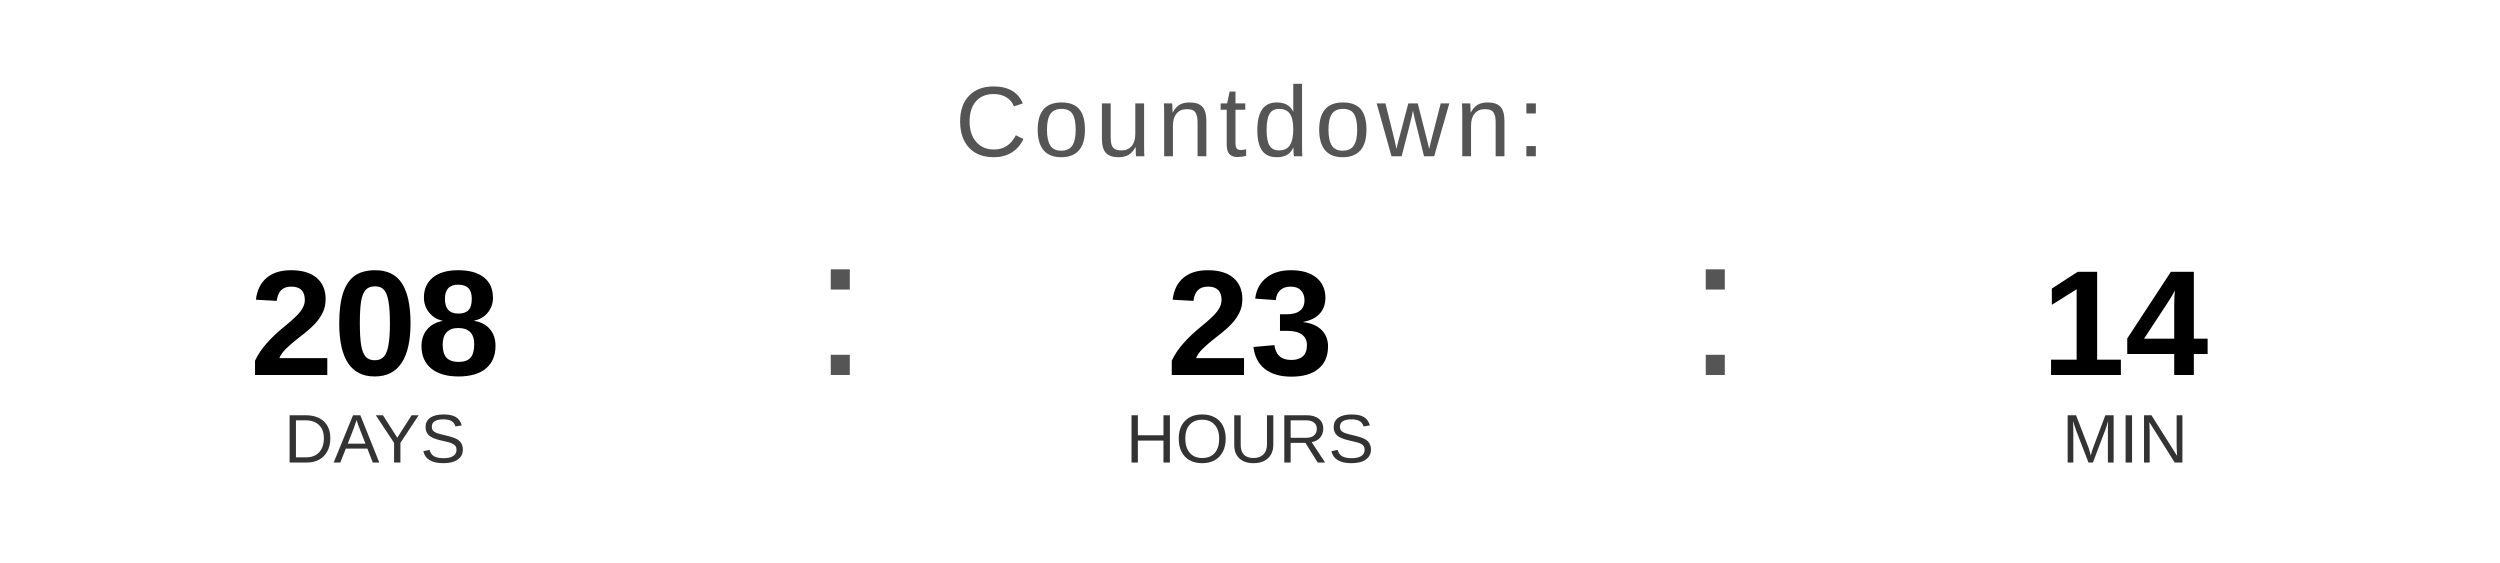
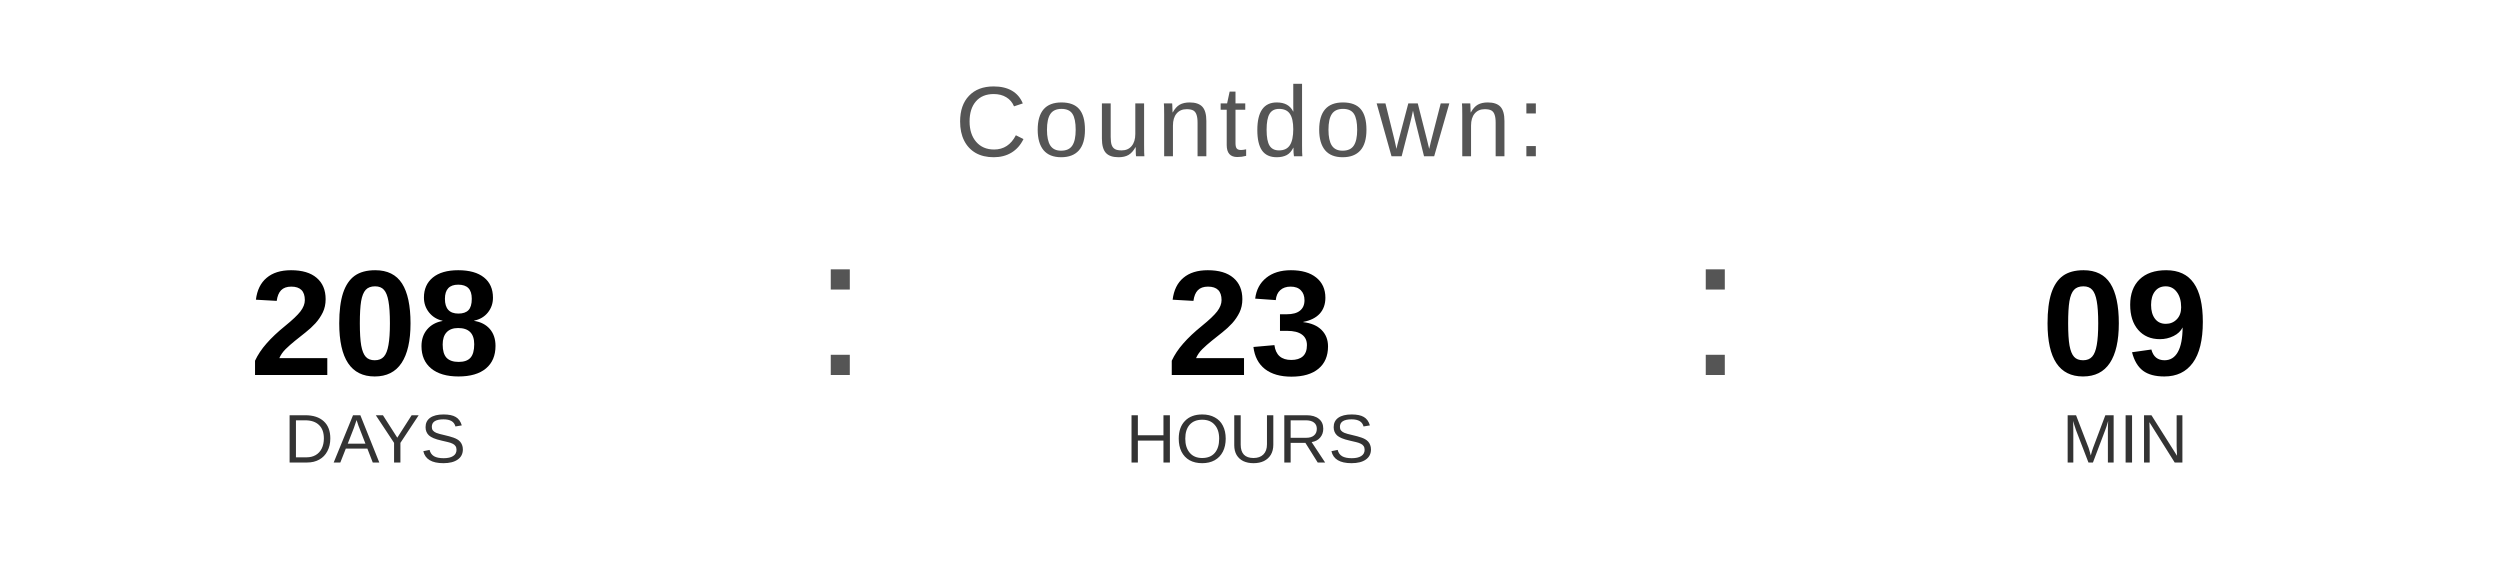
<svg xmlns="http://www.w3.org/2000/svg" width="400" height="90" viewBox="0 0 400 90">
  <text x="200" y="25" font-family="Arial, Helvetica, sans-serif" font-size="16" fill="#555555" text-anchor="middle" letter-spacing="1">
    Countdown:
  </text>
  <text x="60" y="60" font-family="Arial, Helvetica, sans-serif" font-size="24" font-weight="bold" fill="#000000" text-anchor="middle">208</text>
  <text x="60" y="74" font-family="Arial, Helvetica, sans-serif" font-size="11" fill="#333333" text-anchor="middle">DAYS</text>
  <text x="130" y="60" font-family="Arial, sans-serif" font-size="32" fill="#555555">:</text>
  <text x="200" y="60" font-family="Arial, Helvetica, sans-serif" font-size="24" font-weight="bold" fill="#000000" text-anchor="middle">23</text>
  <text x="200" y="74" font-family="Arial, Helvetica, sans-serif" font-size="11" fill="#333333" text-anchor="middle">HOURS</text>
  <text x="270" y="60" font-family="Arial, sans-serif" font-size="32" fill="#555555">:</text>
-   <text x="340" y="60" font-family="Arial, Helvetica, sans-serif" font-size="24" font-weight="bold" fill="#000000" text-anchor="middle">14</text>
+   <text x="340" y="60" font-family="Arial, Helvetica, sans-serif" font-size="24" font-weight="bold" fill="#000000" text-anchor="middle">09</text>
  <text x="340" y="74" font-family="Arial, Helvetica, sans-serif" font-size="11" fill="#333333" text-anchor="middle">MIN</text>
</svg>
